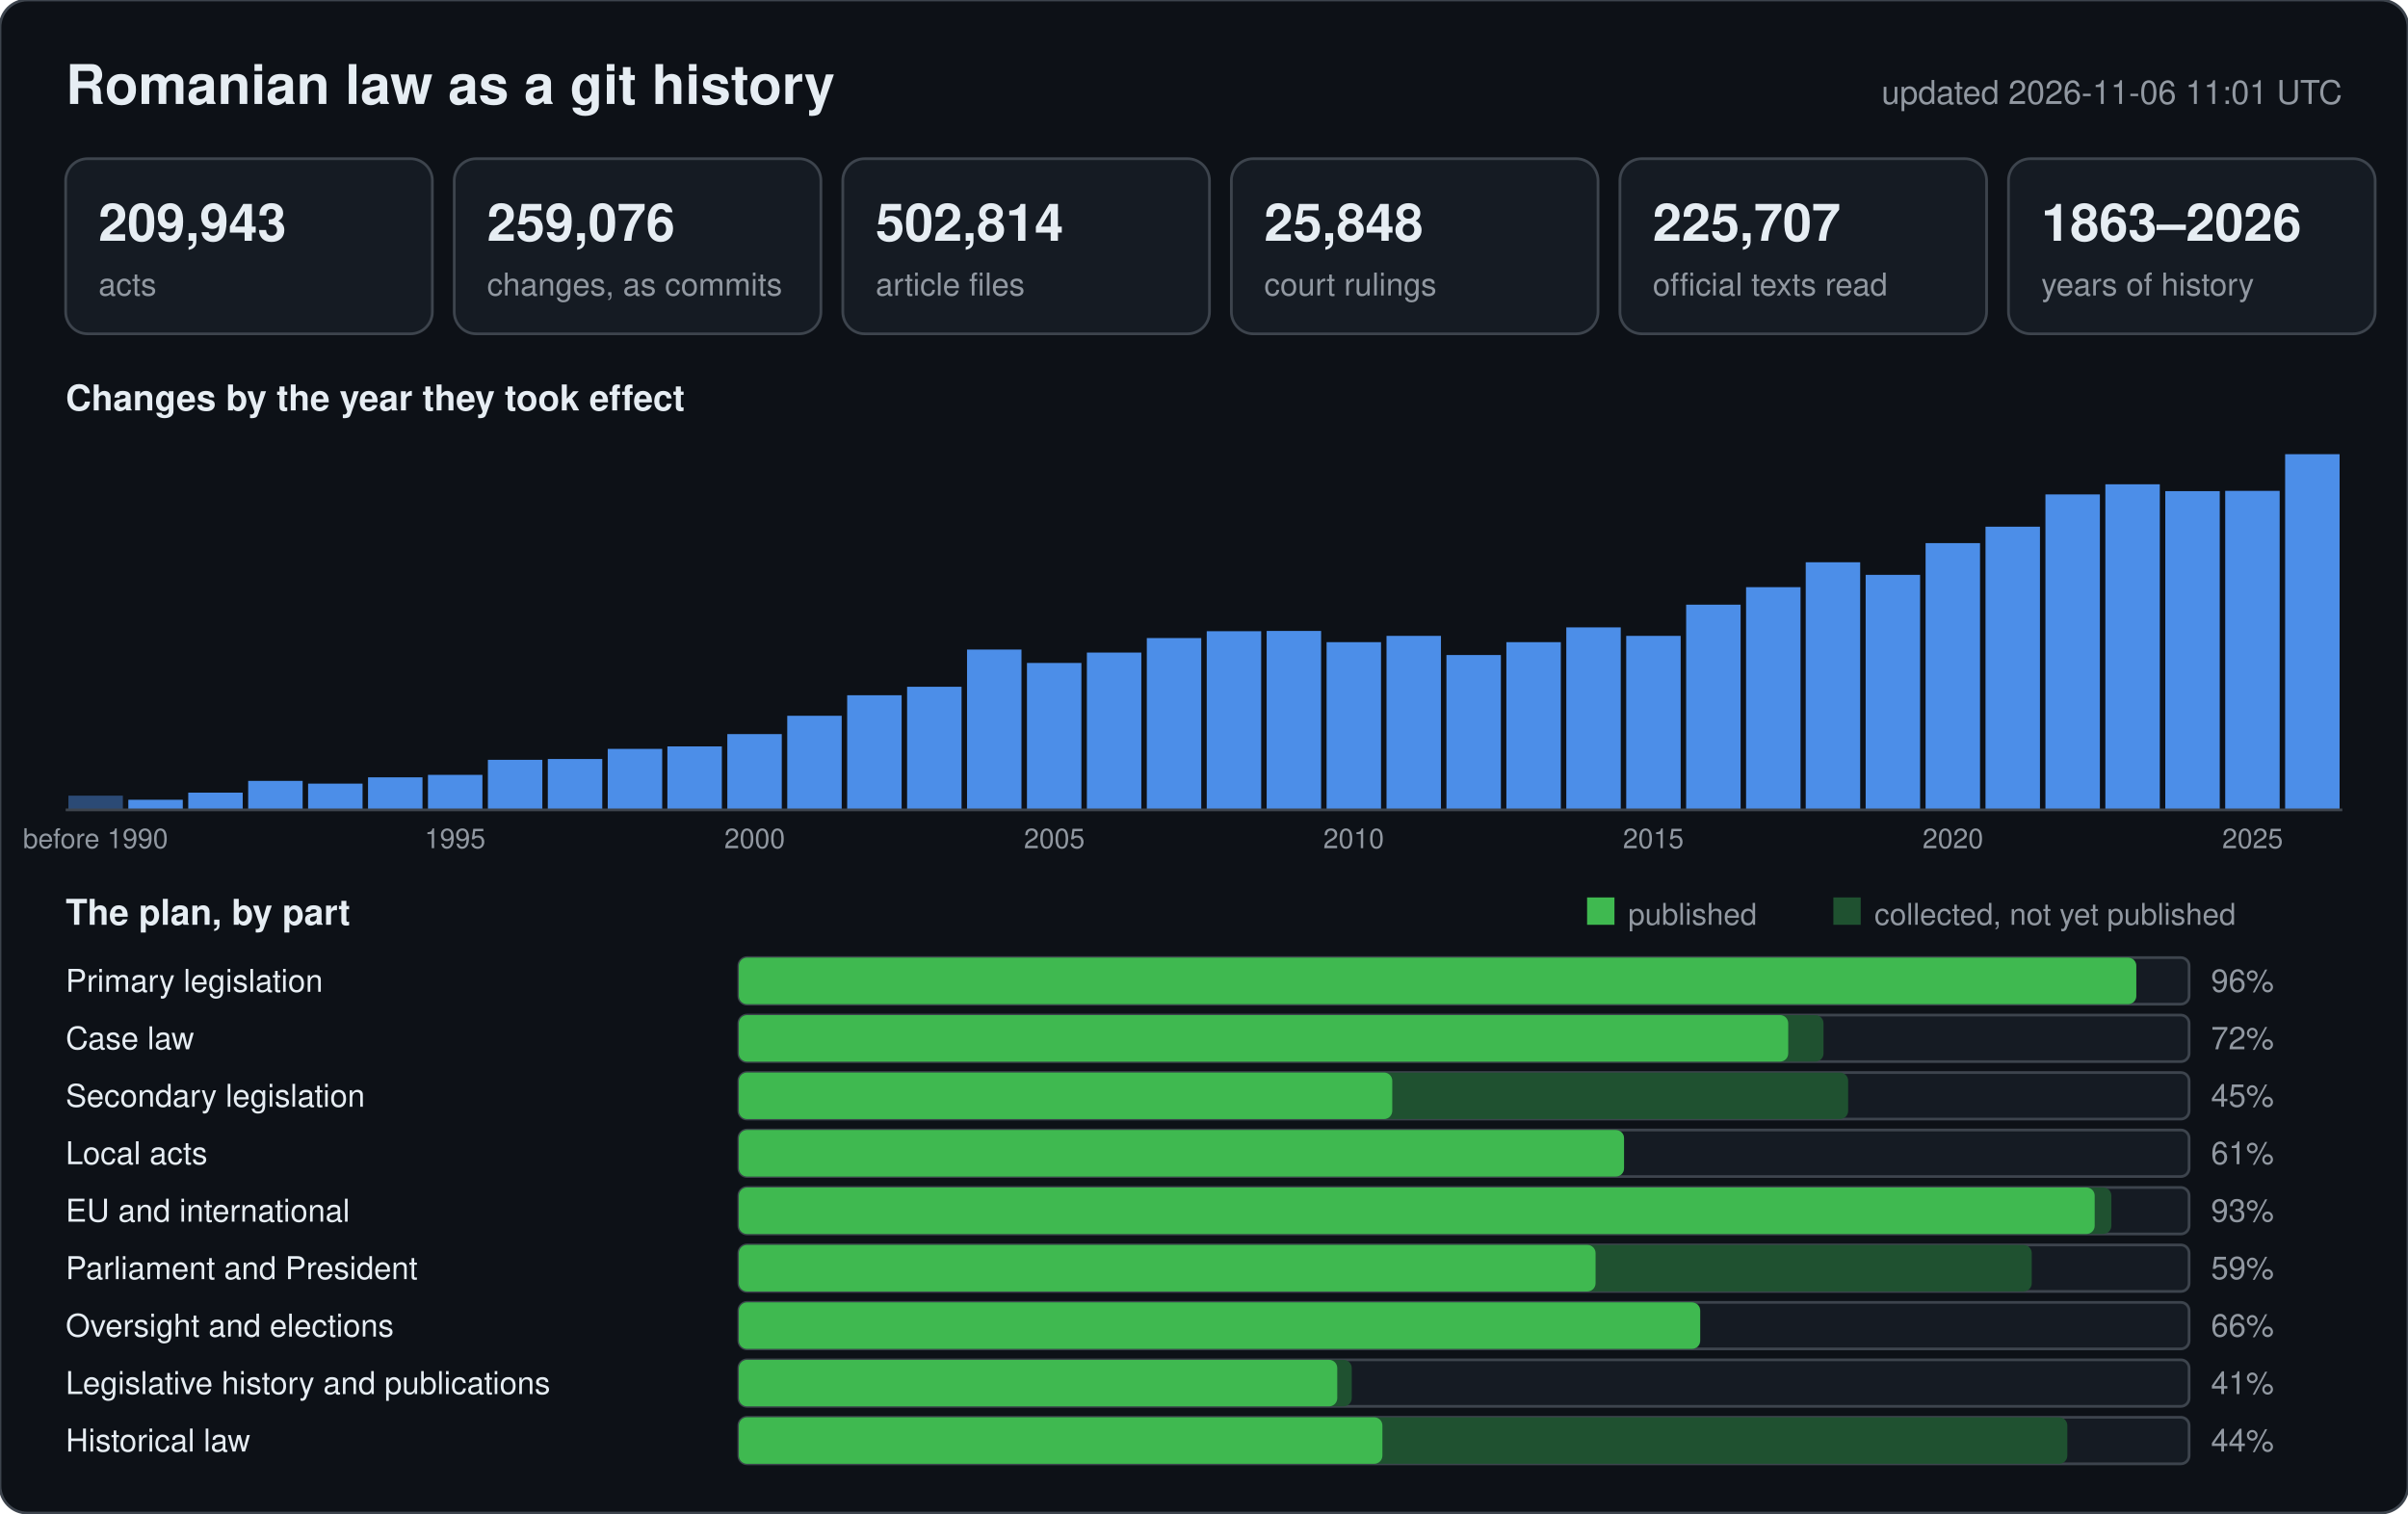
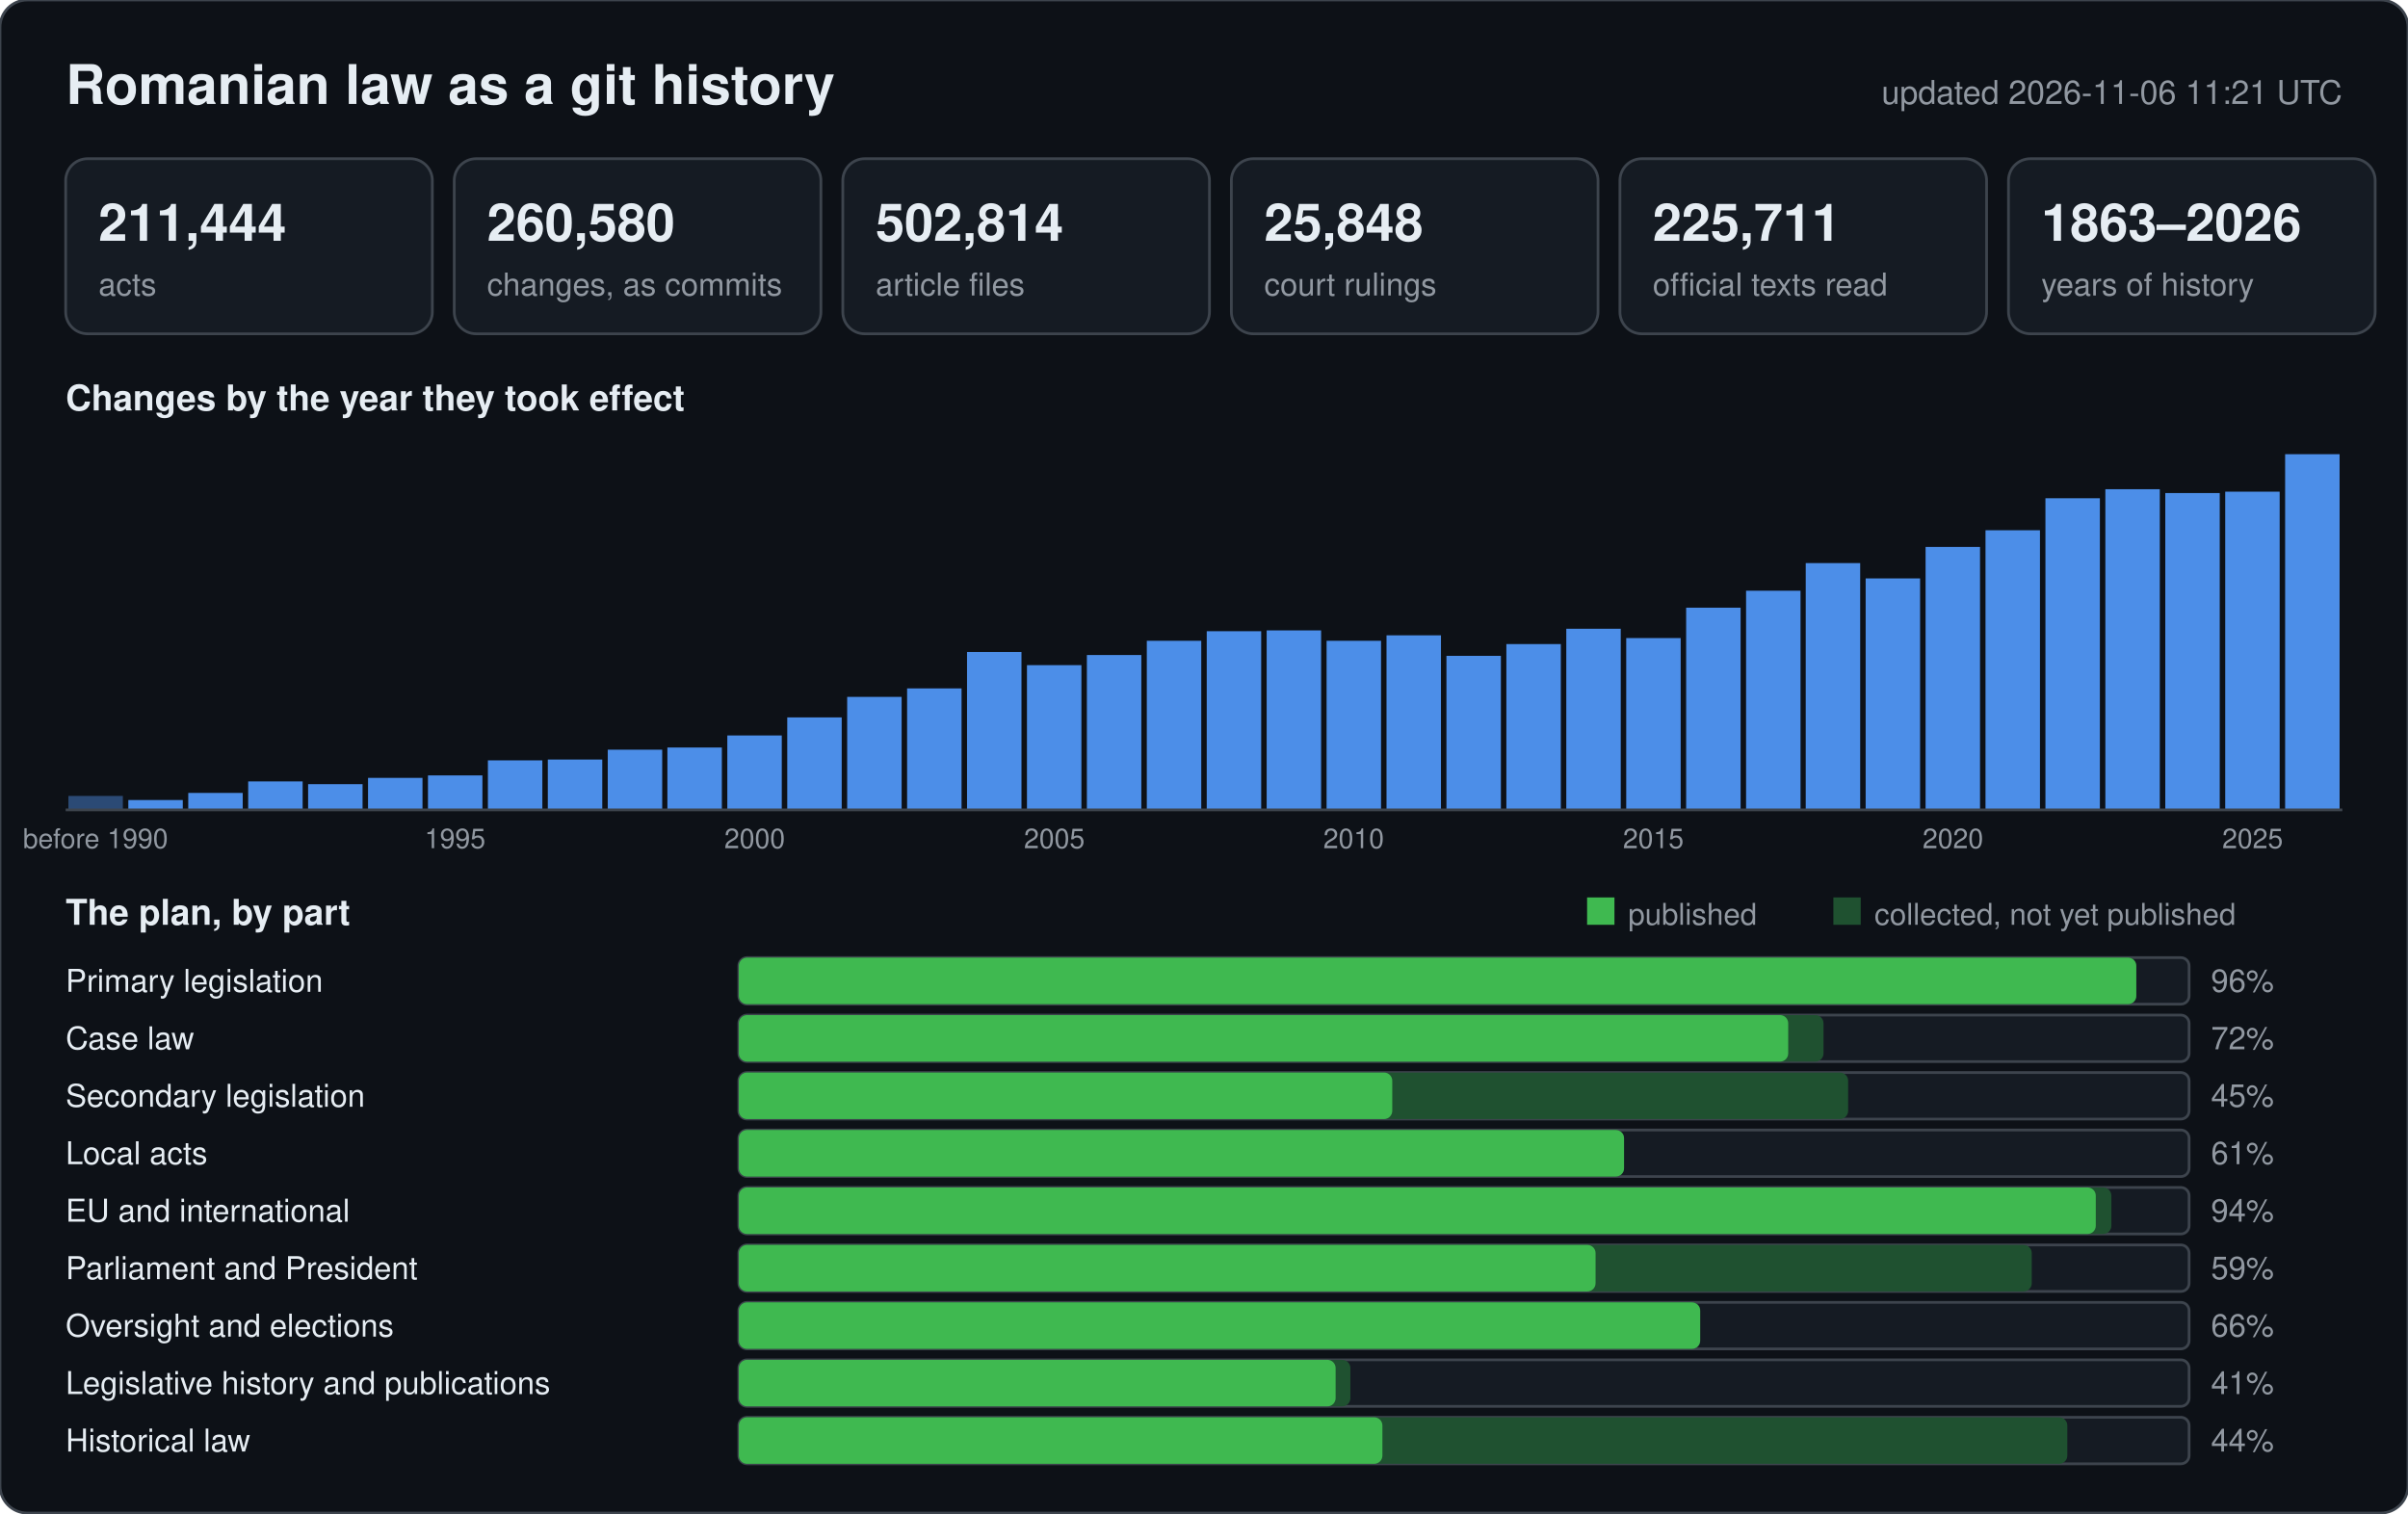
<svg xmlns="http://www.w3.org/2000/svg" width="880" height="553" viewBox="0 0 880 553" font-family="-apple-system,BlinkMacSystemFont,Segoe UI,Helvetica,Arial,sans-serif">
  <rect width="880" height="553" rx="10" fill="#0d1117" stroke="#3d444d" />
  <text x="24" y="38" font-size="20" font-weight="600" fill="#e6edf3">Romanian law as a git history</text>
-   <text x="856" y="38" font-size="12" text-anchor="end" fill="#9198a1">updated 2026-11-06 11:01 UTC</text>
+   <text x="856" y="38" font-size="12" text-anchor="end" fill="#9198a1">updated 2026-11-06 11:21 UTC</text>
  <rect x="24" y="58" width="134" height="64" rx="8" fill="#151b23" stroke="#3d444d" />
-   <text x="36" y="88" font-size="19" font-weight="600" fill="#e6edf3">209,943</text>
+   <text x="36" y="88" font-size="19" font-weight="600" fill="#e6edf3">211,444</text>
  <text x="36" y="108" font-size="11.5" fill="#9198a1">acts</text>
  <rect x="166" y="58" width="134" height="64" rx="8" fill="#151b23" stroke="#3d444d" />
-   <text x="178" y="88" font-size="19" font-weight="600" fill="#e6edf3">259,076</text>
+   <text x="178" y="88" font-size="19" font-weight="600" fill="#e6edf3">260,580</text>
  <text x="178" y="108" font-size="11.5" fill="#9198a1">changes, as commits</text>
  <rect x="308" y="58" width="134" height="64" rx="8" fill="#151b23" stroke="#3d444d" />
  <text x="320" y="88" font-size="19" font-weight="600" fill="#e6edf3">502,814</text>
  <text x="320" y="108" font-size="11.5" fill="#9198a1">article files</text>
  <rect x="450" y="58" width="134" height="64" rx="8" fill="#151b23" stroke="#3d444d" />
  <text x="462" y="88" font-size="19" font-weight="600" fill="#e6edf3">25,848</text>
  <text x="462" y="108" font-size="11.5" fill="#9198a1">court rulings</text>
  <rect x="592" y="58" width="134" height="64" rx="8" fill="#151b23" stroke="#3d444d" />
-   <text x="604" y="88" font-size="19" font-weight="600" fill="#e6edf3">225,707</text>
+   <text x="604" y="88" font-size="19" font-weight="600" fill="#e6edf3">225,711</text>
  <text x="604" y="108" font-size="11.5" fill="#9198a1">official texts read</text>
  <rect x="734" y="58" width="134" height="64" rx="8" fill="#151b23" stroke="#3d444d" />
  <text x="746" y="88" font-size="19" font-weight="600" fill="#e6edf3">1863–2026</text>
  <text x="746" y="108" font-size="11.5" fill="#9198a1">years of history</text>
  <text x="24" y="150" font-size="13" font-weight="600" fill="#e6edf3">Changes by the year they took effect</text>
-   <rect x="25.0" y="290.8" width="19.9" height="5.2" fill="#2b4a75" />
+   <rect x="25.0" y="290.9" width="19.9" height="5.1" fill="#2b4a75" />
  <text x="34.9" y="310" font-size="10" text-anchor="middle" fill="#9198a1">before 1990</text>
-   <rect x="46.9" y="292.3" width="19.9" height="3.7" fill="#4c8ee8" />
-   <rect x="68.8" y="289.7" width="19.9" height="6.3" fill="#4c8ee8" />
-   <rect x="90.7" y="285.4" width="19.9" height="10.6" fill="#4c8ee8" />
-   <rect x="112.6" y="286.4" width="19.9" height="9.6" fill="#4c8ee8" />
-   <rect x="134.5" y="284.1" width="19.9" height="11.9" fill="#4c8ee8" />
-   <rect x="156.4" y="283.2" width="19.9" height="12.8" fill="#4c8ee8" />
+   <rect x="46.9" y="292.4" width="19.9" height="3.6" fill="#4c8ee8" />
+   <rect x="68.8" y="289.8" width="19.9" height="6.2" fill="#4c8ee8" />
+   <rect x="90.7" y="285.6" width="19.9" height="10.4" fill="#4c8ee8" />
+   <rect x="112.6" y="286.6" width="19.9" height="9.4" fill="#4c8ee8" />
+   <rect x="134.5" y="284.3" width="19.9" height="11.7" fill="#4c8ee8" />
+   <rect x="156.4" y="283.4" width="19.9" height="12.6" fill="#4c8ee8" />
  <text x="166.3" y="310" font-size="10" text-anchor="middle" fill="#9198a1">1995</text>
-   <rect x="178.3" y="277.7" width="19.9" height="18.3" fill="#4c8ee8" />
-   <rect x="200.2" y="277.4" width="19.9" height="18.6" fill="#4c8ee8" />
-   <rect x="222.1" y="273.7" width="19.9" height="22.3" fill="#4c8ee8" />
-   <rect x="243.9" y="272.8" width="19.9" height="23.2" fill="#4c8ee8" />
-   <rect x="265.8" y="268.3" width="19.9" height="27.7" fill="#4c8ee8" />
+   <rect x="178.3" y="277.9" width="19.9" height="18.1" fill="#4c8ee8" />
+   <rect x="200.2" y="277.6" width="19.9" height="18.4" fill="#4c8ee8" />
+   <rect x="222.1" y="274.0" width="19.9" height="22.0" fill="#4c8ee8" />
+   <rect x="243.9" y="273.2" width="19.9" height="22.8" fill="#4c8ee8" />
+   <rect x="265.8" y="268.8" width="19.9" height="27.2" fill="#4c8ee8" />
  <text x="275.8" y="310" font-size="10" text-anchor="middle" fill="#9198a1">2000</text>
-   <rect x="287.7" y="261.6" width="19.9" height="34.4" fill="#4c8ee8" />
-   <rect x="309.6" y="254.1" width="19.9" height="41.9" fill="#4c8ee8" />
-   <rect x="331.5" y="251.0" width="19.9" height="45.0" fill="#4c8ee8" />
-   <rect x="353.4" y="237.4" width="19.9" height="58.6" fill="#4c8ee8" />
-   <rect x="375.3" y="242.3" width="19.9" height="53.7" fill="#4c8ee8" />
+   <rect x="287.7" y="262.2" width="19.9" height="33.8" fill="#4c8ee8" />
+   <rect x="309.6" y="254.7" width="19.9" height="41.3" fill="#4c8ee8" />
+   <rect x="331.5" y="251.6" width="19.9" height="44.4" fill="#4c8ee8" />
+   <rect x="353.4" y="238.3" width="19.9" height="57.7" fill="#4c8ee8" />
+   <rect x="375.3" y="243.1" width="19.9" height="52.9" fill="#4c8ee8" />
  <text x="385.3" y="310" font-size="10" text-anchor="middle" fill="#9198a1">2005</text>
-   <rect x="397.2" y="238.5" width="19.9" height="57.5" fill="#4c8ee8" />
-   <rect x="419.1" y="233.2" width="19.9" height="62.8" fill="#4c8ee8" />
+   <rect x="397.2" y="239.4" width="19.9" height="56.6" fill="#4c8ee8" />
+   <rect x="419.1" y="234.2" width="19.9" height="61.8" fill="#4c8ee8" />
  <rect x="441.0" y="230.7" width="19.9" height="65.3" fill="#4c8ee8" />
-   <rect x="462.9" y="230.6" width="19.9" height="65.4" fill="#4c8ee8" />
-   <rect x="484.8" y="234.7" width="19.9" height="61.3" fill="#4c8ee8" />
+   <rect x="462.9" y="230.4" width="19.9" height="65.6" fill="#4c8ee8" />
+   <rect x="484.8" y="234.2" width="19.9" height="61.8" fill="#4c8ee8" />
  <text x="494.7" y="310" font-size="10" text-anchor="middle" fill="#9198a1">2010</text>
-   <rect x="506.7" y="232.4" width="19.9" height="63.6" fill="#4c8ee8" />
-   <rect x="528.6" y="239.4" width="19.9" height="56.6" fill="#4c8ee8" />
-   <rect x="550.5" y="234.7" width="19.9" height="61.3" fill="#4c8ee8" />
-   <rect x="572.4" y="229.3" width="19.9" height="66.7" fill="#4c8ee8" />
-   <rect x="594.3" y="232.4" width="19.9" height="63.6" fill="#4c8ee8" />
+   <rect x="506.7" y="232.2" width="19.9" height="63.8" fill="#4c8ee8" />
+   <rect x="528.6" y="239.7" width="19.9" height="56.3" fill="#4c8ee8" />
+   <rect x="550.5" y="235.4" width="19.9" height="60.6" fill="#4c8ee8" />
+   <rect x="572.4" y="229.8" width="19.9" height="66.2" fill="#4c8ee8" />
+   <rect x="594.3" y="233.2" width="19.9" height="62.8" fill="#4c8ee8" />
  <text x="604.2" y="310" font-size="10" text-anchor="middle" fill="#9198a1">2015</text>
-   <rect x="616.2" y="221.0" width="19.9" height="75.0" fill="#4c8ee8" />
-   <rect x="638.1" y="214.6" width="19.9" height="81.4" fill="#4c8ee8" />
-   <rect x="659.9" y="205.5" width="19.9" height="90.5" fill="#4c8ee8" />
-   <rect x="681.8" y="210.1" width="19.9" height="85.9" fill="#4c8ee8" />
-   <rect x="703.7" y="198.5" width="19.9" height="97.5" fill="#4c8ee8" />
+   <rect x="616.2" y="222.1" width="19.9" height="73.9" fill="#4c8ee8" />
+   <rect x="638.1" y="215.9" width="19.9" height="80.1" fill="#4c8ee8" />
+   <rect x="659.9" y="205.8" width="19.9" height="90.2" fill="#4c8ee8" />
+   <rect x="681.8" y="211.4" width="19.9" height="84.6" fill="#4c8ee8" />
+   <rect x="703.7" y="199.9" width="19.9" height="96.1" fill="#4c8ee8" />
  <text x="713.7" y="310" font-size="10" text-anchor="middle" fill="#9198a1">2020</text>
-   <rect x="725.6" y="192.5" width="19.9" height="103.5" fill="#4c8ee8" />
-   <rect x="747.5" y="180.7" width="19.9" height="115.3" fill="#4c8ee8" />
-   <rect x="769.4" y="177.0" width="19.9" height="119.0" fill="#4c8ee8" />
-   <rect x="791.3" y="179.5" width="19.9" height="116.5" fill="#4c8ee8" />
-   <rect x="813.2" y="179.4" width="19.9" height="116.6" fill="#4c8ee8" />
+   <rect x="725.6" y="193.8" width="19.9" height="102.2" fill="#4c8ee8" />
+   <rect x="747.5" y="182.1" width="19.9" height="113.9" fill="#4c8ee8" />
+   <rect x="769.4" y="178.8" width="19.9" height="117.2" fill="#4c8ee8" />
+   <rect x="791.3" y="180.2" width="19.9" height="115.8" fill="#4c8ee8" />
+   <rect x="813.2" y="179.7" width="19.9" height="116.3" fill="#4c8ee8" />
  <text x="823.2" y="310" font-size="10" text-anchor="middle" fill="#9198a1">2025</text>
  <rect x="835.1" y="166.0" width="19.9" height="130.0" fill="#4c8ee8" />
  <line x1="24" y1="296" x2="856" y2="296" stroke="#3d444d" />
  <text x="24" y="338" font-size="13" font-weight="600" fill="#e6edf3">The plan, by part</text>
  <rect x="580" y="328" width="10" height="10" fill="#3fb950" />
  <text x="595" y="338" font-size="11" fill="#9198a1">published</text>
  <rect x="670" y="328" width="10" height="10" fill="#1f5130" />
  <text x="685" y="338" font-size="11" fill="#9198a1">collected, not yet published</text>
  <text x="24" y="362.5" font-size="11.5" fill="#e6edf3">Primary legislation</text>
  <rect x="270" y="350" width="530" height="17" rx="3" fill="#151b23" stroke="#3d444d" />
  <rect x="270" y="350" width="510.7" height="17" rx="3" fill="#1f5130" />
  <rect x="270" y="350" width="510.7" height="17" rx="3" fill="#3fb950" />
  <text x="808" y="362.5" font-size="11.5" fill="#9198a1">96%</text>
  <text x="24" y="383.5" font-size="11.5" fill="#e6edf3">Case law</text>
  <rect x="270" y="371" width="530" height="17" rx="3" fill="#151b23" stroke="#3d444d" />
  <rect x="270" y="371" width="396.4" height="17" rx="3" fill="#1f5130" />
  <rect x="270" y="371" width="383.5" height="17" rx="3" fill="#3fb950" />
  <text x="808" y="383.5" font-size="11.5" fill="#9198a1">72%</text>
  <text x="24" y="404.5" font-size="11.5" fill="#e6edf3">Secondary legislation</text>
  <rect x="270" y="392" width="530" height="17" rx="3" fill="#151b23" stroke="#3d444d" />
  <rect x="270" y="392" width="405.4" height="17" rx="3" fill="#1f5130" />
  <rect x="270" y="392" width="238.8" height="17" rx="3" fill="#3fb950" />
  <text x="808" y="404.5" font-size="11.5" fill="#9198a1">45%</text>
  <text x="24" y="425.5" font-size="11.5" fill="#e6edf3">Local acts</text>
  <rect x="270" y="413" width="530" height="17" rx="3" fill="#151b23" stroke="#3d444d" />
  <rect x="270" y="413" width="323.5" height="17" rx="3" fill="#1f5130" />
  <rect x="270" y="413" width="323.5" height="17" rx="3" fill="#3fb950" />
  <text x="808" y="425.5" font-size="11.5" fill="#9198a1">61%</text>
  <text x="24" y="446.5" font-size="11.5" fill="#e6edf3">EU and international</text>
  <rect x="270" y="434" width="530" height="17" rx="3" fill="#151b23" stroke="#3d444d" />
  <rect x="270" y="434" width="501.6" height="17" rx="3" fill="#1f5130" />
-   <rect x="270" y="434" width="495.5" height="17" rx="3" fill="#3fb950" />
-   <text x="808" y="446.5" font-size="11.5" fill="#9198a1">93%</text>
+   <rect x="270" y="434" width="495.9" height="17" rx="3" fill="#3fb950" />
+   <text x="808" y="446.5" font-size="11.5" fill="#9198a1">94%</text>
  <text x="24" y="467.5" font-size="11.5" fill="#e6edf3">Parliament and President</text>
  <rect x="270" y="455" width="530" height="17" rx="3" fill="#151b23" stroke="#3d444d" />
  <rect x="270" y="455" width="472.5" height="17" rx="3" fill="#1f5130" />
  <rect x="270" y="455" width="313.1" height="17" rx="3" fill="#3fb950" />
  <text x="808" y="467.5" font-size="11.5" fill="#9198a1">59%</text>
  <text x="24" y="488.5" font-size="11.5" fill="#e6edf3">Oversight and elections</text>
  <rect x="270" y="476" width="530" height="17" rx="3" fill="#151b23" stroke="#3d444d" />
  <rect x="270" y="476" width="351.4" height="17" rx="3" fill="#1f5130" />
  <rect x="270" y="476" width="351.3" height="17" rx="3" fill="#3fb950" />
  <text x="808" y="488.5" font-size="11.5" fill="#9198a1">66%</text>
  <text x="24" y="509.5" font-size="11.5" fill="#e6edf3">Legislative history and publications</text>
  <rect x="270" y="497" width="530" height="17" rx="3" fill="#151b23" stroke="#3d444d" />
-   <rect x="270" y="497" width="224.0" height="17" rx="3" fill="#1f5130" />
-   <rect x="270" y="497" width="218.7" height="17" rx="3" fill="#3fb950" />
+   <rect x="270" y="497" width="223.5" height="17" rx="3" fill="#1f5130" />
+   <rect x="270" y="497" width="218.1" height="17" rx="3" fill="#3fb950" />
  <text x="808" y="509.5" font-size="11.5" fill="#9198a1">41%</text>
  <text x="24" y="530.5" font-size="11.5" fill="#e6edf3">Historical law</text>
  <rect x="270" y="518" width="530" height="17" rx="3" fill="#151b23" stroke="#3d444d" />
  <rect x="270" y="518" width="485.5" height="17" rx="3" fill="#1f5130" />
  <rect x="270" y="518" width="235.2" height="17" rx="3" fill="#3fb950" />
  <text x="808" y="530.5" font-size="11.5" fill="#9198a1">44%</text>
</svg>
